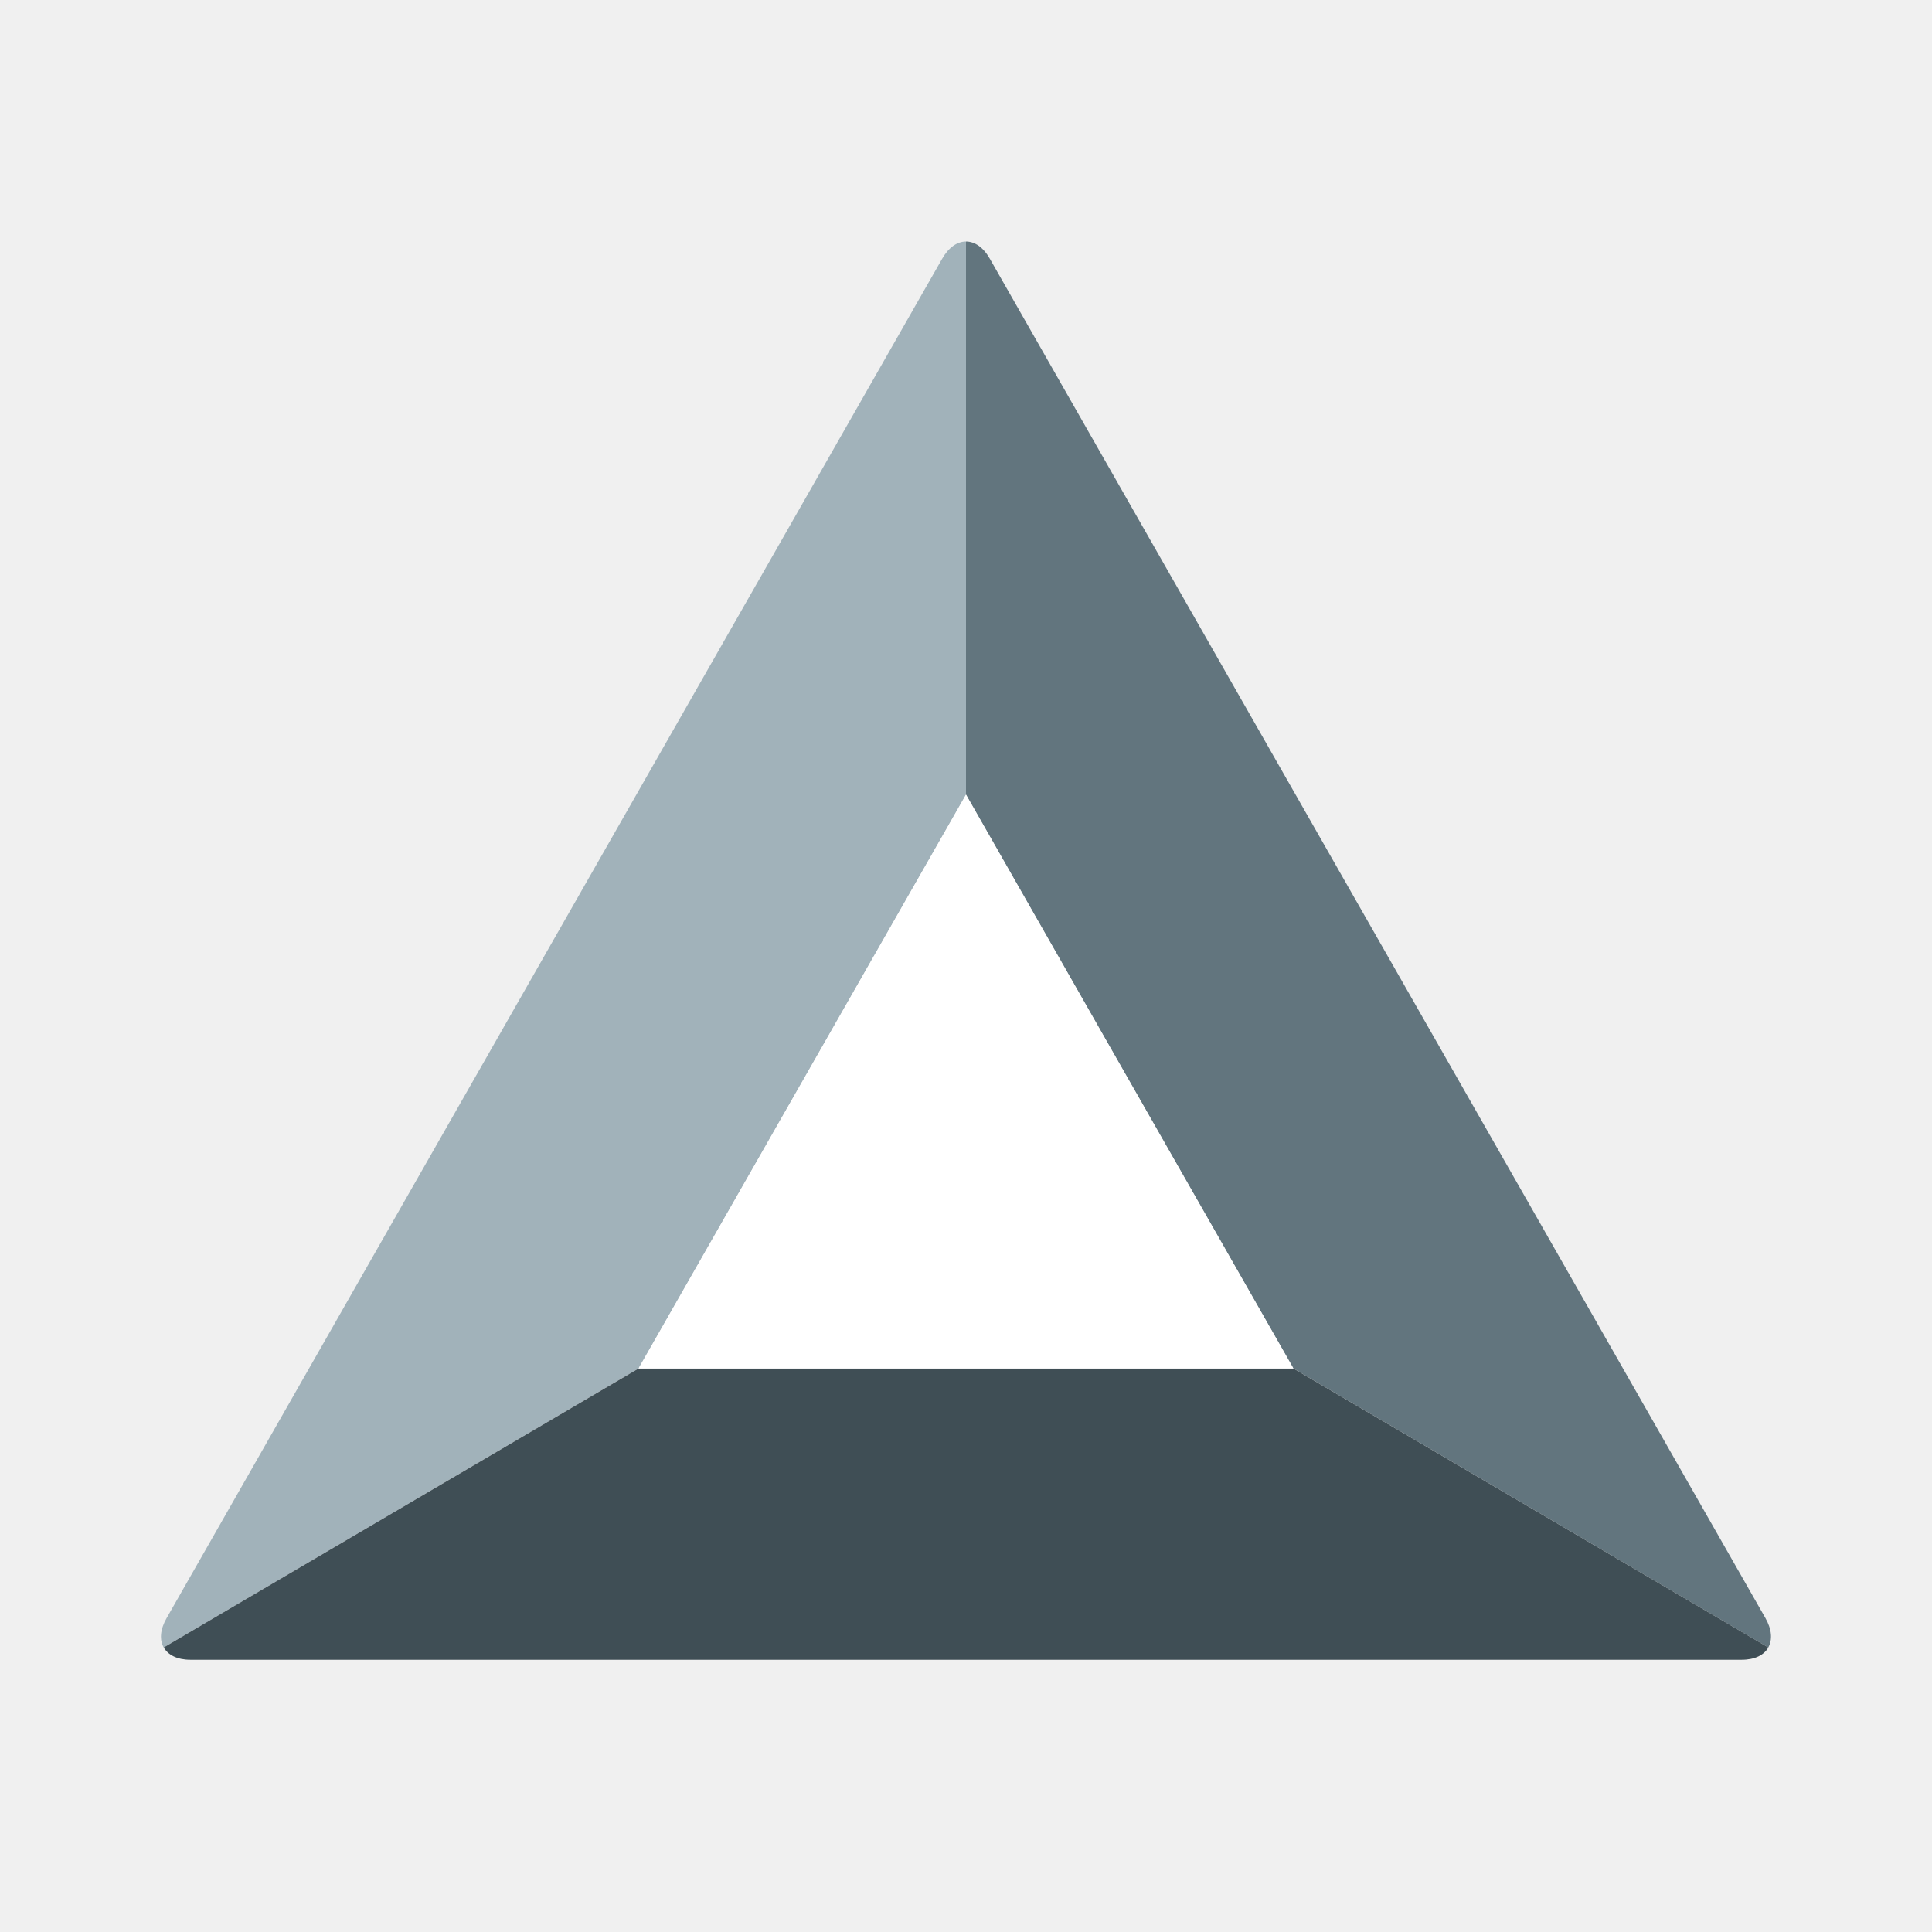
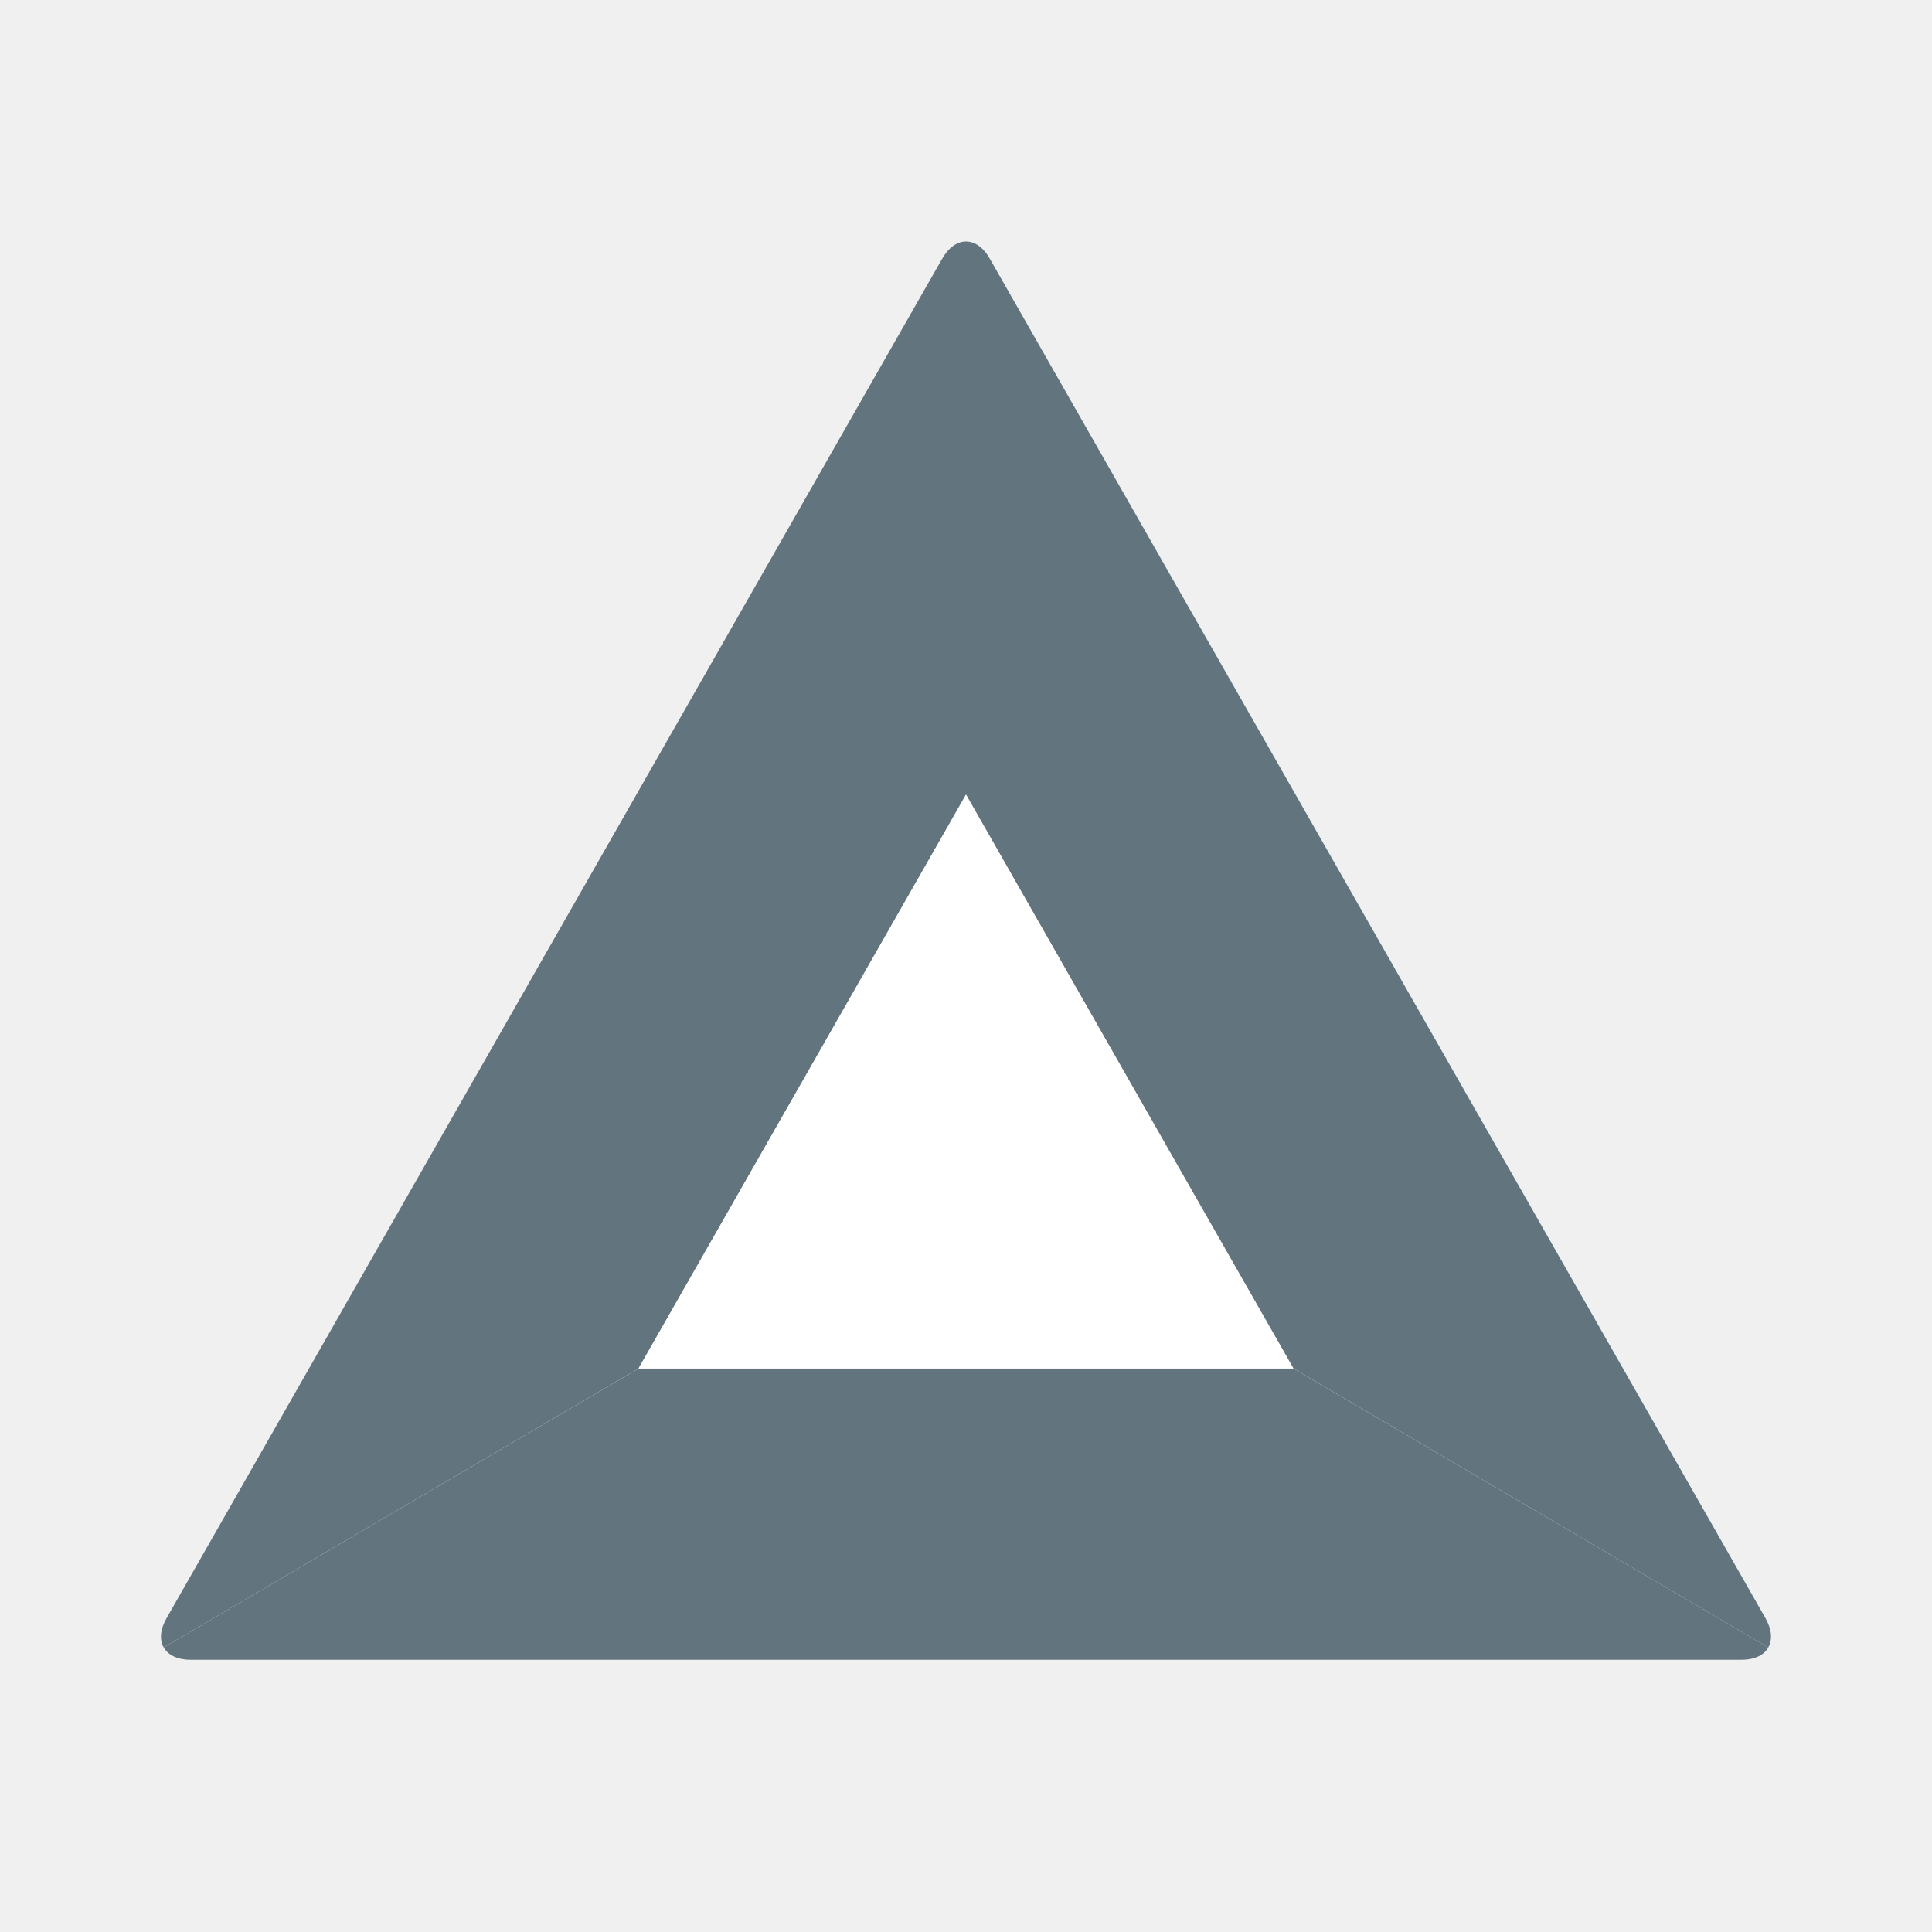
<svg xmlns="http://www.w3.org/2000/svg" fill="none" viewBox="0 0 24 24">
-   <path fill="#A1B2BA" fill-rule="evenodd" d="m2.034 20.465 5.899-3.466L12 9.872V3c-.107 0-.214.071-.296.214l-4.817 8.442L2.07 20.1c-.082.143-.09.272-.036.366Z" clip-rule="evenodd" />
-   <path fill="#62757E" fill-rule="evenodd" d="M12 3v6.872l4.067 7.127 5.899 3.466c.053-.094.046-.223-.036-.366l-4.817-8.442-4.817-8.443C12.214 3.07 12.107 3 12 3Z" clip-rule="evenodd" />
-   <path fill="#3F4E55" fill-rule="evenodd" d="m21.966 20.465-5.9-3.466H7.934l-5.9 3.466c.054.094.168.153.331.153h19.272c.162 0 .277-.059.33-.153Z" clip-rule="evenodd" />
+   <path fill="#62757E" fill-rule="evenodd" d="m2.034 20.465 5.899-3.466L12 9.872V3c-.107 0-.214.071-.296.214l-4.817 8.442L2.07 20.1c-.082.143-.09.272-.036.366ZM12 3v6.872l4.067 7.127 5.899 3.466c.053-.094.046-.223-.036-.366l-4.817-8.442-4.817-8.443C12.214 3.07 12.107 3 12 3Z" clip-rule="evenodd" />
+   <path fill="#62757E" fill-rule="evenodd" d="m21.966 20.465-5.9-3.466H7.934l-5.9 3.466c.054.094.168.153.331.153h19.272c.162 0 .277-.059.33-.153Z" clip-rule="evenodd" />
  <path fill="#fff" fill-rule="evenodd" d="M7.933 17h8.134L12 9.871l-4.067 7.127Z" clip-rule="evenodd" />
</svg>
